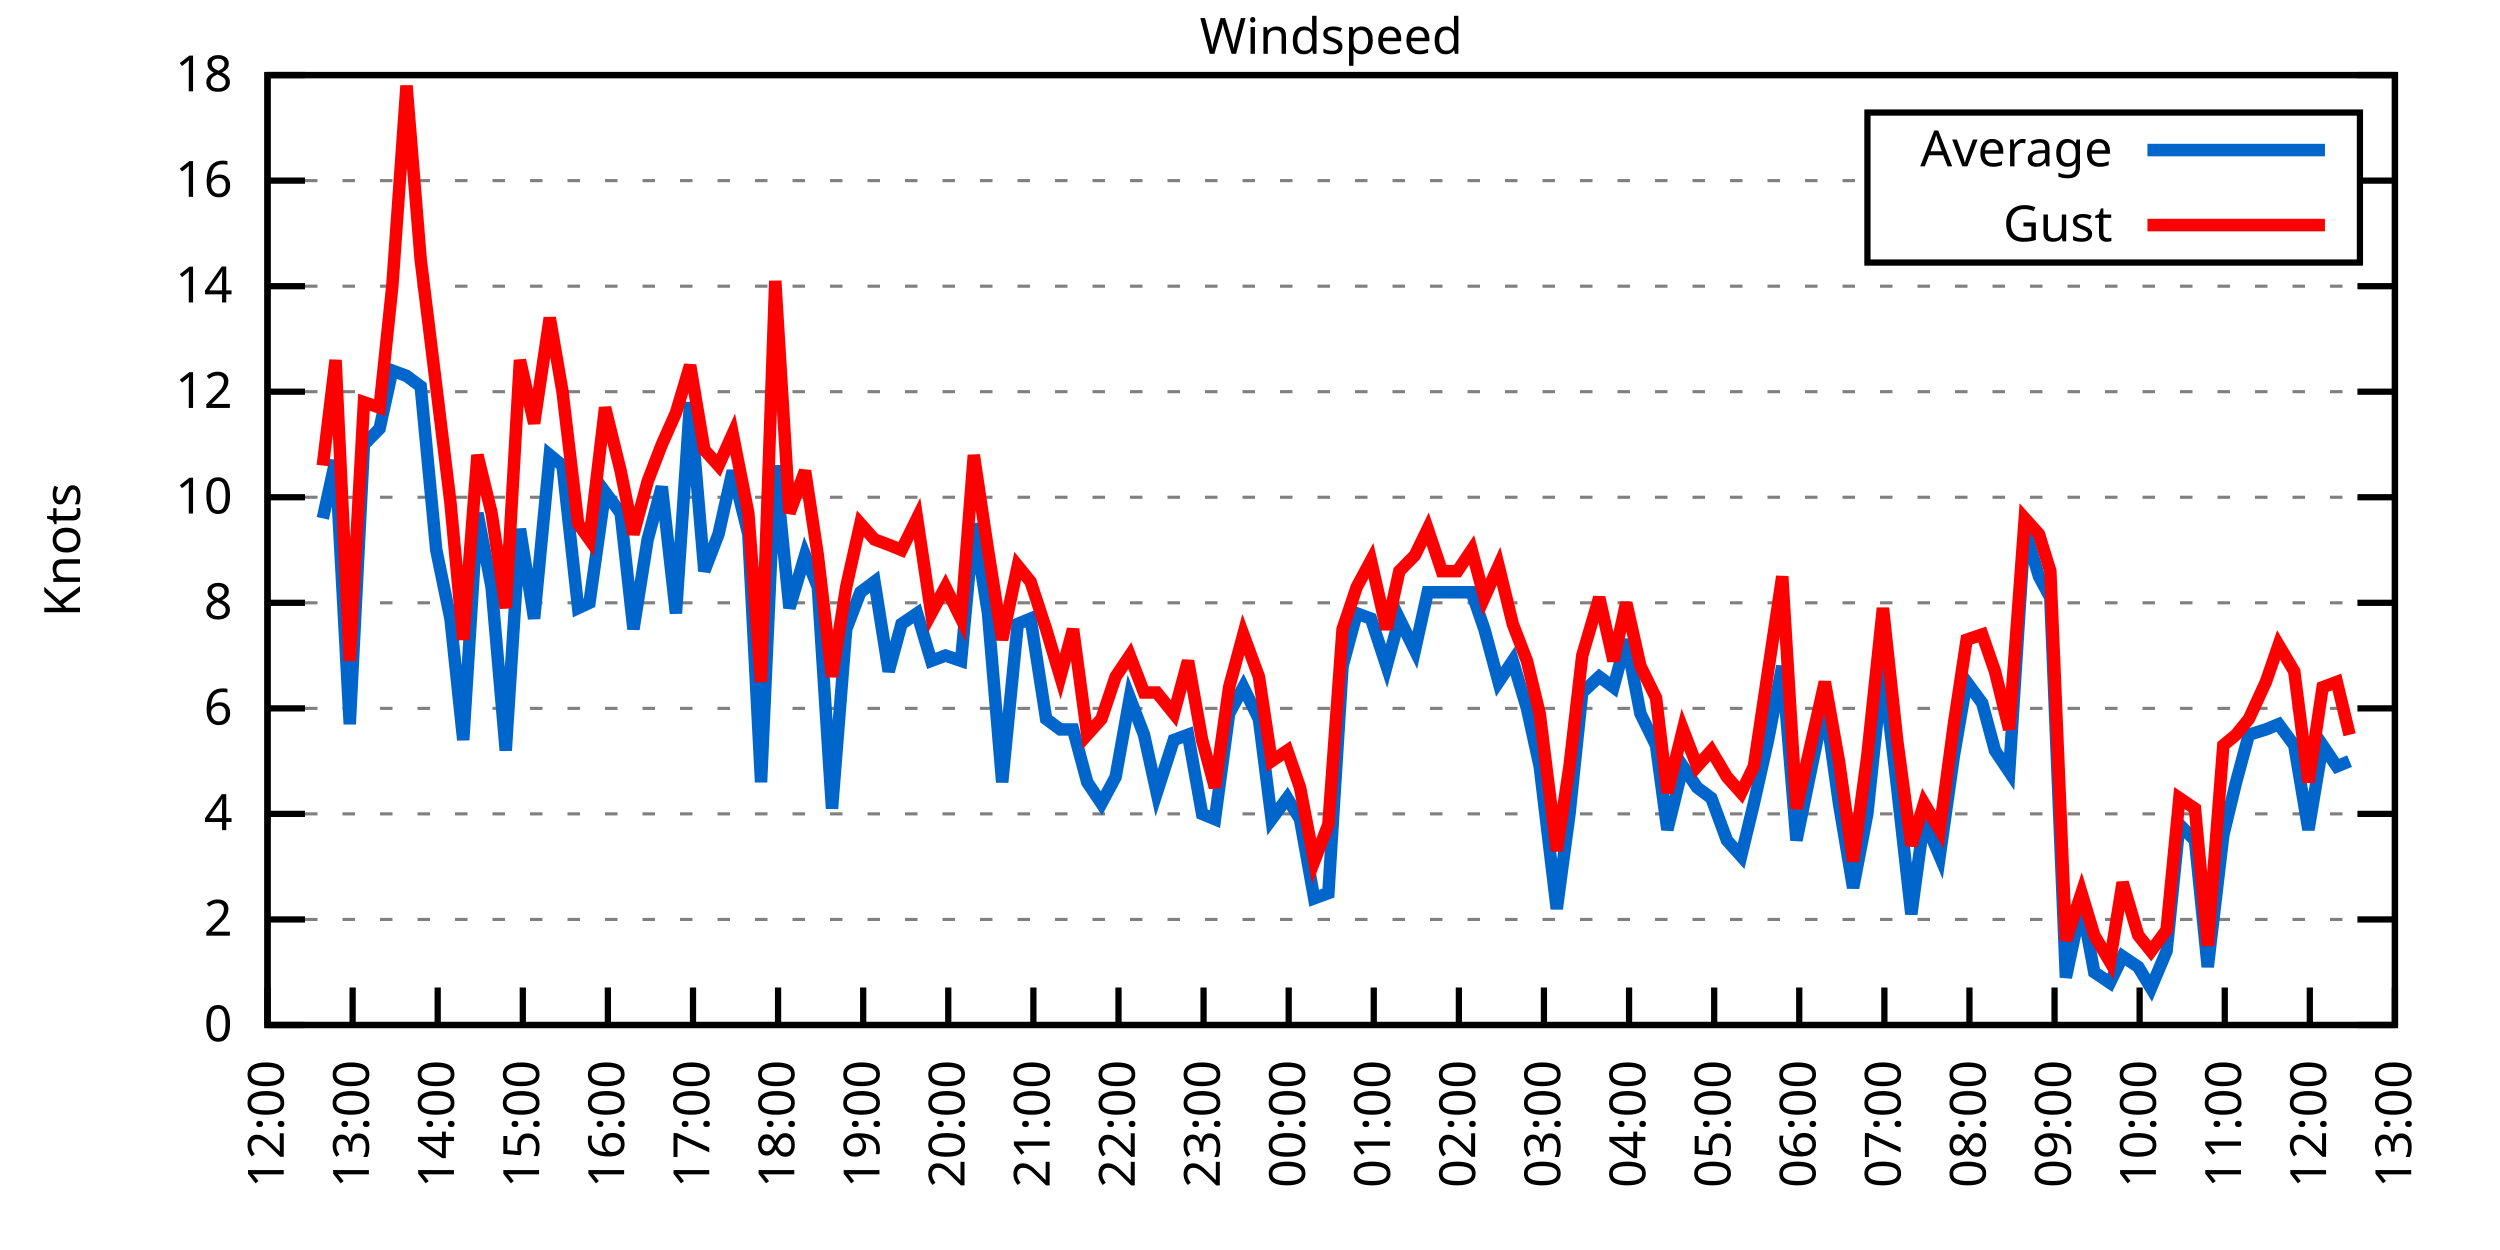
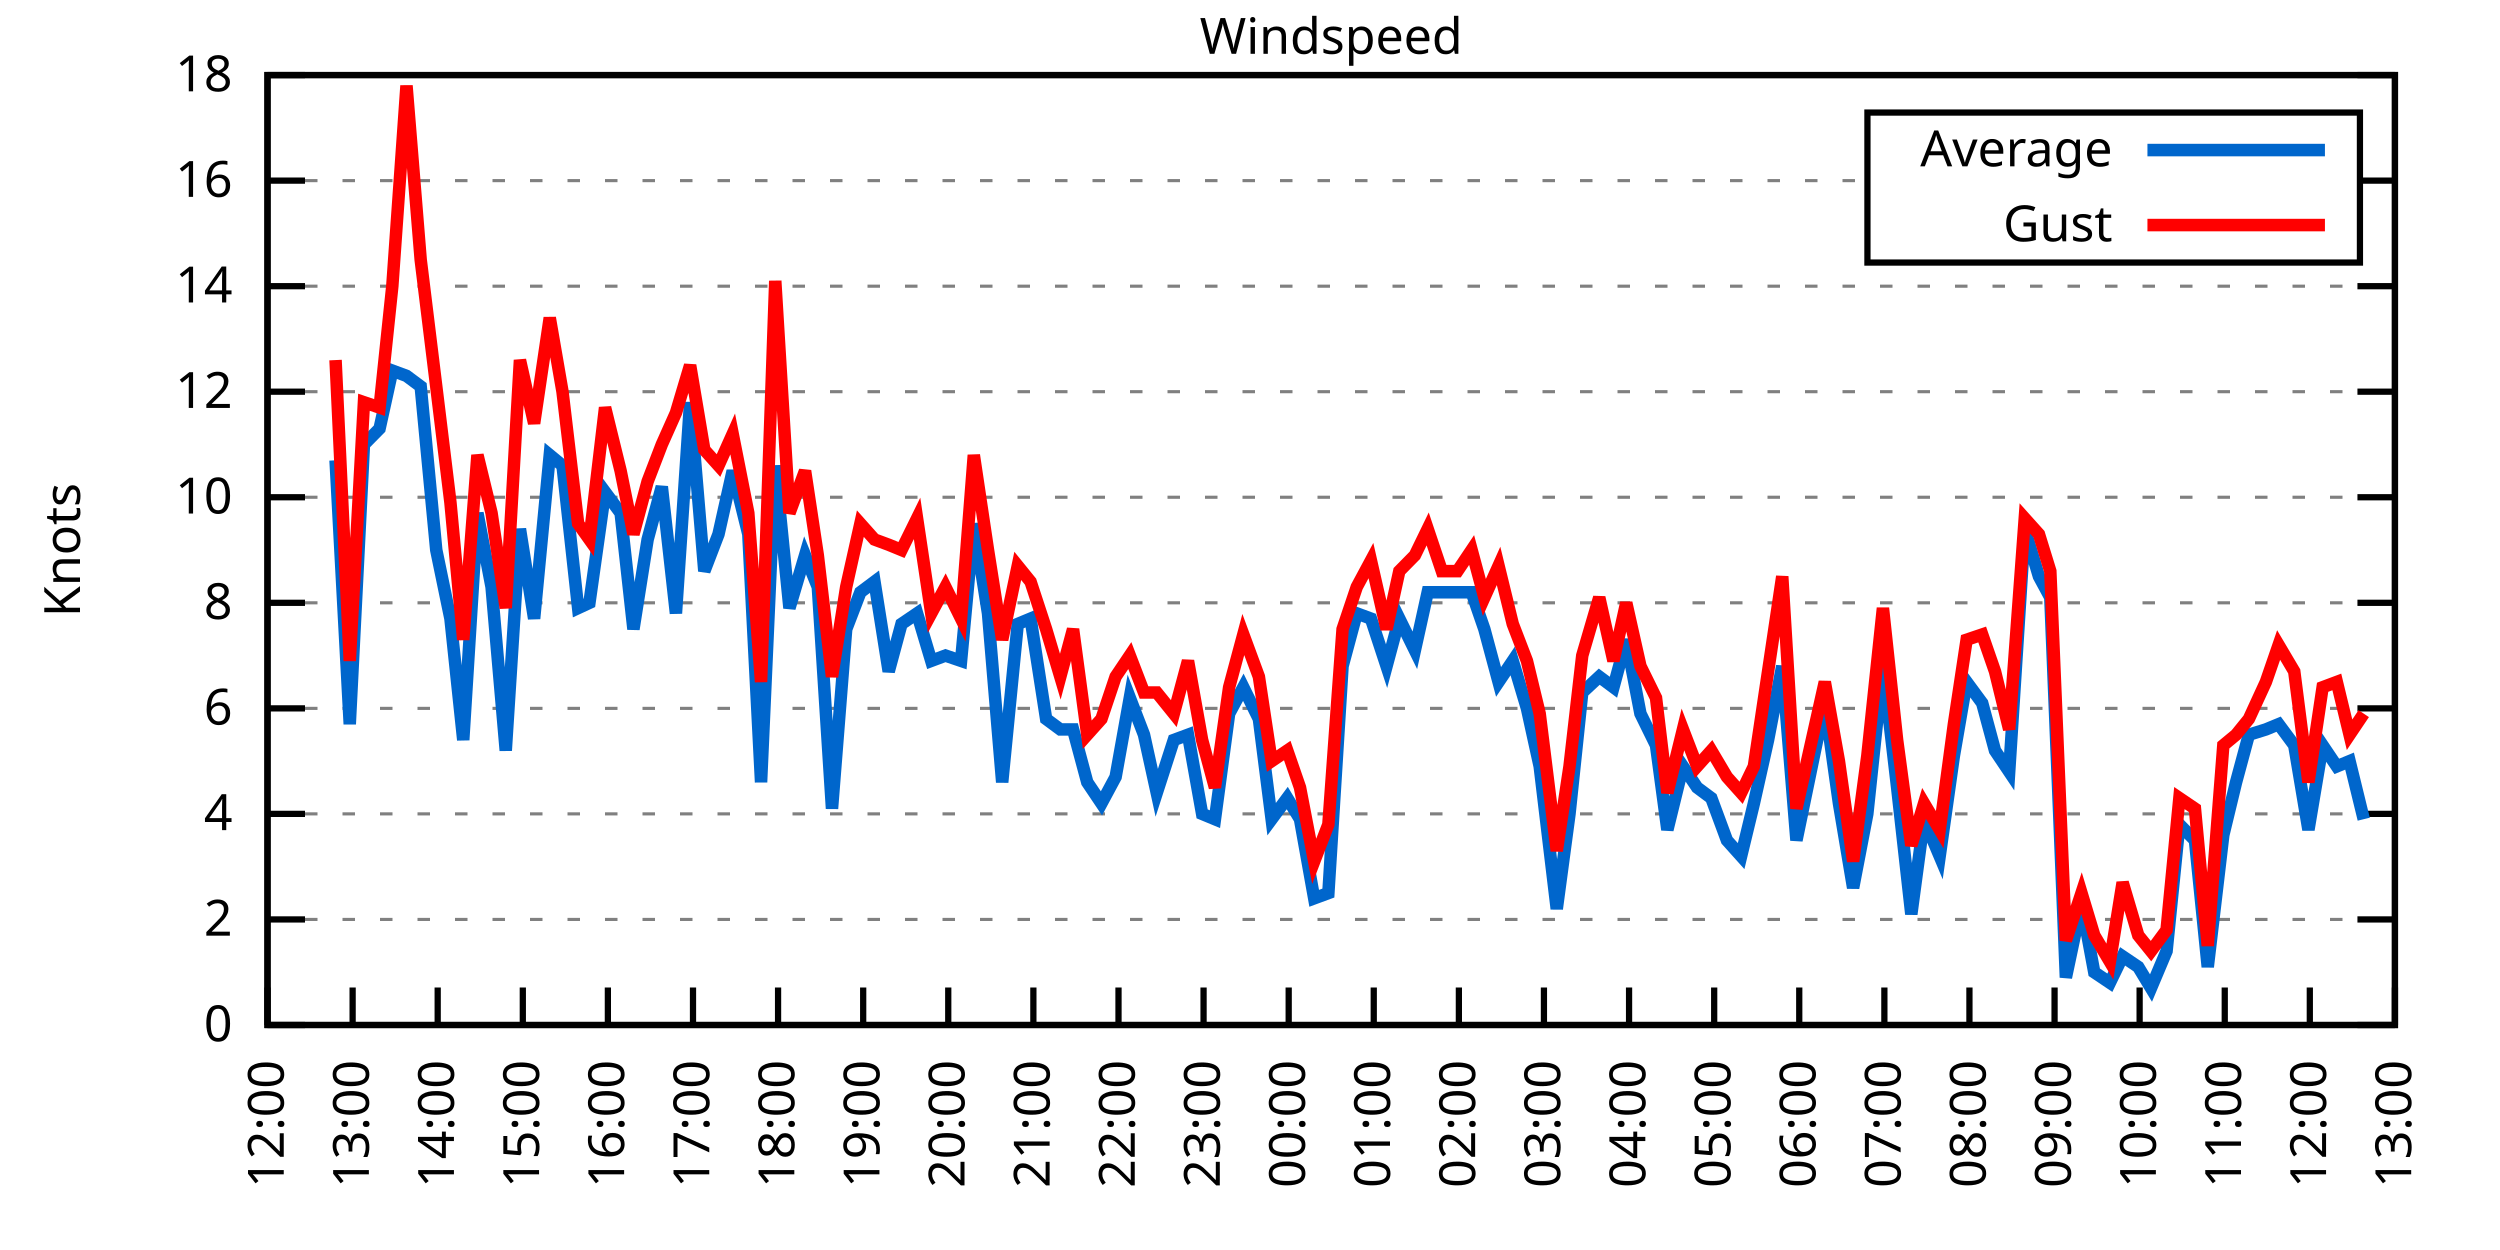
<svg xmlns="http://www.w3.org/2000/svg" xmlns:xlink="http://www.w3.org/1999/xlink" width="400" height="200" viewBox="0 0 400 200">
  <g id="gnuplot_canvas">
    <rect x="0" y="0" width="400" height="200" fill="none" />
    <defs>
      <circle id="gpDot" r="0.5" stroke-width="0.5" stroke="currentColor" />
      <path id="gpPt0" stroke-width="0.333" stroke="currentColor" d="M-1,0 h2 M0,-1 v2" />
      <path id="gpPt1" stroke-width="0.333" stroke="currentColor" d="M-1,-1 L1,1 M1,-1 L-1,1" />
      <path id="gpPt2" stroke-width="0.333" stroke="currentColor" d="M-1,0 L1,0 M0,-1 L0,1 M-1,-1 L1,1 M-1,1 L1,-1" />
      <rect id="gpPt3" stroke-width="0.333" stroke="currentColor" x="-1" y="-1" width="2" height="2" />
      <rect id="gpPt4" stroke-width="0.333" stroke="currentColor" fill="currentColor" x="-1" y="-1" width="2" height="2" />
      <circle id="gpPt5" stroke-width="0.333" stroke="currentColor" cx="0" cy="0" r="1" />
      <use xlink:href="#gpPt5" id="gpPt6" fill="currentColor" stroke="none" />
      <path id="gpPt7" stroke-width="0.333" stroke="currentColor" d="M0,-1.33 L-1.33,0.67 L1.33,0.67 z" />
      <use xlink:href="#gpPt7" id="gpPt8" fill="currentColor" stroke="none" />
      <use xlink:href="#gpPt7" id="gpPt9" stroke="currentColor" transform="rotate(180)" />
      <use xlink:href="#gpPt9" id="gpPt10" fill="currentColor" stroke="none" />
      <use xlink:href="#gpPt3" id="gpPt11" stroke="currentColor" transform="rotate(45)" />
      <use xlink:href="#gpPt11" id="gpPt12" fill="currentColor" stroke="none" />
      <path id="gpPt13" stroke-width="0.333" stroke="currentColor" d="M0,1.330 L1.265,0.411 L0.782,-1.067 L-0.782,-1.076 L-1.265,0.411 z" />
      <use xlink:href="#gpPt13" id="gpPt14" fill="currentColor" stroke="none" />
      <filter id="textbox" filterUnits="objectBoundingBox" x="0" y="0" height="1" width="1">
        <feFlood flood-color="white" flood-opacity="1" result="bgnd" />
        <feComposite in="SourceGraphic" in2="bgnd" operator="atop" />
      </filter>
      <filter id="greybox" filterUnits="objectBoundingBox" x="0" y="0" height="1" width="1">
        <feFlood flood-color="lightgrey" flood-opacity="1" result="grey" />
        <feComposite in="SourceGraphic" in2="grey" operator="atop" />
      </filter>
    </defs>
    <g fill="none" color="white" stroke="currentColor" stroke-width="1.00" stroke-linecap="butt" stroke-linejoin="miter">
</g>
    <g fill="none" color="black" stroke="currentColor" stroke-width="1.00" stroke-linecap="butt" stroke-linejoin="miter">
      <g stroke="none" shape-rendering="crispEdges">
        <polygon fill="rgb(255, 255, 255)" points="42.80,164.00 383.18,164.00 383.18,12.02 42.80,12.02 " />
      </g>
    </g>
    <g fill="none" color="black" stroke="currentColor" stroke-width="1.00" stroke-linecap="butt" stroke-linejoin="miter">
</g>
    <g fill="none" color="black" stroke="black" stroke-width="0.50" stroke-linecap="butt" stroke-linejoin="miter">
</g>
    <g fill="none" color="gray" stroke="currentColor" stroke-width="0.50" stroke-linecap="butt" stroke-linejoin="miter">
      <path stroke="gray" stroke-dasharray="2,4" class="gridline" d="M42.80,164.00 L383.19,164.00  " />
    </g>
    <g fill="none" color="gray" stroke="gray" stroke-width="1.00" stroke-linecap="butt" stroke-linejoin="miter">
</g>
    <g fill="none" color="black" stroke="currentColor" stroke-width="1.00" stroke-linecap="butt" stroke-linejoin="miter">
      <path stroke="black" d="M42.80,164.00 L48.80,164.00 M383.19,164.00 L377.19,164.00  " />
      <g transform="translate(37.20,166.60)" stroke="none" fill="black" font-family="Sans" font-size="8.00" text-anchor="end">
        <text>
          <tspan font-family="Sans"> 0</tspan>
        </text>
      </g>
    </g>
    <g fill="none" color="black" stroke="currentColor" stroke-width="1.00" stroke-linecap="butt" stroke-linejoin="miter">
</g>
    <g fill="none" color="black" stroke="black" stroke-width="0.50" stroke-linecap="butt" stroke-linejoin="miter">
</g>
    <g fill="none" color="gray" stroke="currentColor" stroke-width="0.50" stroke-linecap="butt" stroke-linejoin="miter">
      <path stroke="gray" stroke-dasharray="2,4" class="gridline" d="M42.80,147.11 L383.19,147.11  " />
    </g>
    <g fill="none" color="gray" stroke="gray" stroke-width="1.00" stroke-linecap="butt" stroke-linejoin="miter">
</g>
    <g fill="none" color="black" stroke="currentColor" stroke-width="1.00" stroke-linecap="butt" stroke-linejoin="miter">
      <path stroke="black" d="M42.80,147.11 L48.80,147.11 M383.19,147.11 L377.19,147.11  " />
      <g transform="translate(37.20,149.71)" stroke="none" fill="black" font-family="Sans" font-size="8.00" text-anchor="end">
        <text>
          <tspan font-family="Sans"> 2</tspan>
        </text>
      </g>
    </g>
    <g fill="none" color="black" stroke="currentColor" stroke-width="1.00" stroke-linecap="butt" stroke-linejoin="miter">
</g>
    <g fill="none" color="black" stroke="black" stroke-width="0.50" stroke-linecap="butt" stroke-linejoin="miter">
</g>
    <g fill="none" color="gray" stroke="currentColor" stroke-width="0.50" stroke-linecap="butt" stroke-linejoin="miter">
      <path stroke="gray" stroke-dasharray="2,4" class="gridline" d="M42.80,130.22 L383.19,130.22  " />
    </g>
    <g fill="none" color="gray" stroke="gray" stroke-width="1.00" stroke-linecap="butt" stroke-linejoin="miter">
</g>
    <g fill="none" color="black" stroke="currentColor" stroke-width="1.00" stroke-linecap="butt" stroke-linejoin="miter">
      <path stroke="black" d="M42.80,130.22 L48.80,130.22 M383.19,130.22 L377.19,130.22  " />
      <g transform="translate(37.20,132.82)" stroke="none" fill="black" font-family="Sans" font-size="8.00" text-anchor="end">
        <text>
          <tspan font-family="Sans"> 4</tspan>
        </text>
      </g>
    </g>
    <g fill="none" color="black" stroke="currentColor" stroke-width="1.00" stroke-linecap="butt" stroke-linejoin="miter">
</g>
    <g fill="none" color="black" stroke="black" stroke-width="0.50" stroke-linecap="butt" stroke-linejoin="miter">
</g>
    <g fill="none" color="gray" stroke="currentColor" stroke-width="0.50" stroke-linecap="butt" stroke-linejoin="miter">
      <path stroke="gray" stroke-dasharray="2,4" class="gridline" d="M42.80,113.34 L383.19,113.34  " />
    </g>
    <g fill="none" color="gray" stroke="gray" stroke-width="1.00" stroke-linecap="butt" stroke-linejoin="miter">
</g>
    <g fill="none" color="black" stroke="currentColor" stroke-width="1.00" stroke-linecap="butt" stroke-linejoin="miter">
      <path stroke="black" d="M42.80,113.34 L48.80,113.34 M383.19,113.34 L377.19,113.34  " />
      <g transform="translate(37.20,115.94)" stroke="none" fill="black" font-family="Sans" font-size="8.00" text-anchor="end">
        <text>
          <tspan font-family="Sans"> 6</tspan>
        </text>
      </g>
    </g>
    <g fill="none" color="black" stroke="currentColor" stroke-width="1.00" stroke-linecap="butt" stroke-linejoin="miter">
</g>
    <g fill="none" color="black" stroke="black" stroke-width="0.50" stroke-linecap="butt" stroke-linejoin="miter">
</g>
    <g fill="none" color="gray" stroke="currentColor" stroke-width="0.50" stroke-linecap="butt" stroke-linejoin="miter">
      <path stroke="gray" stroke-dasharray="2,4" class="gridline" d="M42.80,96.45 L383.19,96.45  " />
    </g>
    <g fill="none" color="gray" stroke="gray" stroke-width="1.00" stroke-linecap="butt" stroke-linejoin="miter">
</g>
    <g fill="none" color="black" stroke="currentColor" stroke-width="1.00" stroke-linecap="butt" stroke-linejoin="miter">
      <path stroke="black" d="M42.80,96.45 L48.80,96.45 M383.19,96.45 L377.19,96.45  " />
      <g transform="translate(37.20,99.05)" stroke="none" fill="black" font-family="Sans" font-size="8.00" text-anchor="end">
        <text>
          <tspan font-family="Sans"> 8</tspan>
        </text>
      </g>
    </g>
    <g fill="none" color="black" stroke="currentColor" stroke-width="1.00" stroke-linecap="butt" stroke-linejoin="miter">
</g>
    <g fill="none" color="black" stroke="black" stroke-width="0.50" stroke-linecap="butt" stroke-linejoin="miter">
</g>
    <g fill="none" color="gray" stroke="currentColor" stroke-width="0.50" stroke-linecap="butt" stroke-linejoin="miter">
      <path stroke="gray" stroke-dasharray="2,4" class="gridline" d="M42.80,79.56 L383.19,79.56  " />
    </g>
    <g fill="none" color="gray" stroke="gray" stroke-width="1.00" stroke-linecap="butt" stroke-linejoin="miter">
</g>
    <g fill="none" color="black" stroke="currentColor" stroke-width="1.00" stroke-linecap="butt" stroke-linejoin="miter">
      <path stroke="black" d="M42.80,79.56 L48.80,79.56 M383.19,79.56 L377.19,79.56  " />
      <g transform="translate(37.20,82.16)" stroke="none" fill="black" font-family="Sans" font-size="8.00" text-anchor="end">
        <text>
          <tspan font-family="Sans"> 10</tspan>
        </text>
      </g>
    </g>
    <g fill="none" color="black" stroke="currentColor" stroke-width="1.00" stroke-linecap="butt" stroke-linejoin="miter">
</g>
    <g fill="none" color="black" stroke="black" stroke-width="0.50" stroke-linecap="butt" stroke-linejoin="miter">
</g>
    <g fill="none" color="gray" stroke="currentColor" stroke-width="0.50" stroke-linecap="butt" stroke-linejoin="miter">
      <path stroke="gray" stroke-dasharray="2,4" class="gridline" d="M42.80,62.67 L383.19,62.67  " />
    </g>
    <g fill="none" color="gray" stroke="gray" stroke-width="1.00" stroke-linecap="butt" stroke-linejoin="miter">
</g>
    <g fill="none" color="black" stroke="currentColor" stroke-width="1.00" stroke-linecap="butt" stroke-linejoin="miter">
      <path stroke="black" d="M42.80,62.67 L48.80,62.67 M383.19,62.67 L377.19,62.67  " />
      <g transform="translate(37.20,65.27)" stroke="none" fill="black" font-family="Sans" font-size="8.00" text-anchor="end">
        <text>
          <tspan font-family="Sans"> 12</tspan>
        </text>
      </g>
    </g>
    <g fill="none" color="black" stroke="currentColor" stroke-width="1.00" stroke-linecap="butt" stroke-linejoin="miter">
</g>
    <g fill="none" color="black" stroke="black" stroke-width="0.50" stroke-linecap="butt" stroke-linejoin="miter">
</g>
    <g fill="none" color="gray" stroke="currentColor" stroke-width="0.50" stroke-linecap="butt" stroke-linejoin="miter">
      <path stroke="gray" stroke-dasharray="2,4" class="gridline" d="M42.80,45.79 L383.19,45.79  " />
    </g>
    <g fill="none" color="gray" stroke="gray" stroke-width="1.00" stroke-linecap="butt" stroke-linejoin="miter">
</g>
    <g fill="none" color="black" stroke="currentColor" stroke-width="1.00" stroke-linecap="butt" stroke-linejoin="miter">
      <path stroke="black" d="M42.80,45.79 L48.80,45.79 M383.19,45.79 L377.19,45.79  " />
      <g transform="translate(37.20,48.39)" stroke="none" fill="black" font-family="Sans" font-size="8.00" text-anchor="end">
        <text>
          <tspan font-family="Sans"> 14</tspan>
        </text>
      </g>
    </g>
    <g fill="none" color="black" stroke="currentColor" stroke-width="1.00" stroke-linecap="butt" stroke-linejoin="miter">
</g>
    <g fill="none" color="black" stroke="black" stroke-width="0.50" stroke-linecap="butt" stroke-linejoin="miter">
</g>
    <g fill="none" color="gray" stroke="currentColor" stroke-width="0.50" stroke-linecap="butt" stroke-linejoin="miter">
      <path stroke="gray" stroke-dasharray="2,4" class="gridline" d="M42.80,28.90 L298.79,28.90 M377.59,28.90 L383.19,28.90  " />
    </g>
    <g fill="none" color="gray" stroke="gray" stroke-width="1.00" stroke-linecap="butt" stroke-linejoin="miter">
</g>
    <g fill="none" color="black" stroke="currentColor" stroke-width="1.00" stroke-linecap="butt" stroke-linejoin="miter">
      <path stroke="black" d="M42.80,28.90 L48.80,28.90 M383.19,28.90 L377.19,28.90  " />
      <g transform="translate(37.20,31.50)" stroke="none" fill="black" font-family="Sans" font-size="8.00" text-anchor="end">
        <text>
          <tspan font-family="Sans"> 16</tspan>
        </text>
      </g>
    </g>
    <g fill="none" color="black" stroke="currentColor" stroke-width="1.00" stroke-linecap="butt" stroke-linejoin="miter">
</g>
    <g fill="none" color="black" stroke="black" stroke-width="0.50" stroke-linecap="butt" stroke-linejoin="miter">
</g>
    <g fill="none" color="gray" stroke="currentColor" stroke-width="0.50" stroke-linecap="butt" stroke-linejoin="miter">
      <path stroke="gray" stroke-dasharray="2,4" class="gridline" d="M42.80,12.01 L383.19,12.01  " />
    </g>
    <g fill="none" color="gray" stroke="gray" stroke-width="1.00" stroke-linecap="butt" stroke-linejoin="miter">
</g>
    <g fill="none" color="black" stroke="currentColor" stroke-width="1.00" stroke-linecap="butt" stroke-linejoin="miter">
      <path stroke="black" d="M42.80,12.01 L48.80,12.01 M383.19,12.01 L377.19,12.01  " />
      <g transform="translate(37.20,14.61)" stroke="none" fill="black" font-family="Sans" font-size="8.00" text-anchor="end">
        <text>
          <tspan font-family="Sans"> 18</tspan>
        </text>
      </g>
    </g>
    <g fill="none" color="black" stroke="currentColor" stroke-width="1.00" stroke-linecap="butt" stroke-linejoin="miter">
      <path stroke="black" d="M42.80,164.00 L42.80,158.00  " />
      <g transform="translate(45.40,169.60) rotate(270.00)" stroke="none" fill="black" font-family="Sans" font-size="8.00" text-anchor="end">
        <text>
          <tspan font-family="Sans">12:00</tspan>
        </text>
      </g>
    </g>
    <g fill="none" color="black" stroke="currentColor" stroke-width="1.00" stroke-linecap="butt" stroke-linejoin="miter">
      <path stroke="black" d="M56.42,164.00 L56.42,158.00  " />
      <g transform="translate(59.02,169.60) rotate(270.00)" stroke="none" fill="black" font-family="Sans" font-size="8.00" text-anchor="end">
        <text>
          <tspan font-family="Sans">13:00</tspan>
        </text>
      </g>
    </g>
    <g fill="none" color="black" stroke="currentColor" stroke-width="1.00" stroke-linecap="butt" stroke-linejoin="miter">
      <path stroke="black" d="M70.03,164.00 L70.03,158.00  " />
      <g transform="translate(72.63,169.60) rotate(270.00)" stroke="none" fill="black" font-family="Sans" font-size="8.00" text-anchor="end">
        <text>
          <tspan font-family="Sans">14:00</tspan>
        </text>
      </g>
    </g>
    <g fill="none" color="black" stroke="currentColor" stroke-width="1.00" stroke-linecap="butt" stroke-linejoin="miter">
      <path stroke="black" d="M83.65,164.00 L83.65,158.00  " />
      <g transform="translate(86.25,169.60) rotate(270.00)" stroke="none" fill="black" font-family="Sans" font-size="8.00" text-anchor="end">
        <text>
          <tspan font-family="Sans">15:00</tspan>
        </text>
      </g>
    </g>
    <g fill="none" color="black" stroke="currentColor" stroke-width="1.00" stroke-linecap="butt" stroke-linejoin="miter">
      <path stroke="black" d="M97.26,164.00 L97.26,158.00  " />
      <g transform="translate(99.86,169.60) rotate(270.00)" stroke="none" fill="black" font-family="Sans" font-size="8.00" text-anchor="end">
        <text>
          <tspan font-family="Sans">16:00</tspan>
        </text>
      </g>
    </g>
    <g fill="none" color="black" stroke="currentColor" stroke-width="1.00" stroke-linecap="butt" stroke-linejoin="miter">
      <path stroke="black" d="M110.88,164.00 L110.88,158.00  " />
      <g transform="translate(113.48,169.60) rotate(270.00)" stroke="none" fill="black" font-family="Sans" font-size="8.00" text-anchor="end">
        <text>
          <tspan font-family="Sans">17:00</tspan>
        </text>
      </g>
    </g>
    <g fill="none" color="black" stroke="currentColor" stroke-width="1.00" stroke-linecap="butt" stroke-linejoin="miter">
      <path stroke="black" d="M124.49,164.00 L124.49,158.00  " />
      <g transform="translate(127.09,169.60) rotate(270.00)" stroke="none" fill="black" font-family="Sans" font-size="8.00" text-anchor="end">
        <text>
          <tspan font-family="Sans">18:00</tspan>
        </text>
      </g>
    </g>
    <g fill="none" color="black" stroke="currentColor" stroke-width="1.00" stroke-linecap="butt" stroke-linejoin="miter">
      <path stroke="black" d="M138.11,164.00 L138.11,158.00  " />
      <g transform="translate(140.71,169.60) rotate(270.00)" stroke="none" fill="black" font-family="Sans" font-size="8.00" text-anchor="end">
        <text>
          <tspan font-family="Sans">19:00</tspan>
        </text>
      </g>
    </g>
    <g fill="none" color="black" stroke="currentColor" stroke-width="1.00" stroke-linecap="butt" stroke-linejoin="miter">
      <path stroke="black" d="M151.72,164.00 L151.72,158.00  " />
      <g transform="translate(154.32,169.60) rotate(270.00)" stroke="none" fill="black" font-family="Sans" font-size="8.00" text-anchor="end">
        <text>
          <tspan font-family="Sans">20:00</tspan>
        </text>
      </g>
    </g>
    <g fill="none" color="black" stroke="currentColor" stroke-width="1.00" stroke-linecap="butt" stroke-linejoin="miter">
      <path stroke="black" d="M165.34,164.00 L165.34,158.00  " />
      <g transform="translate(167.94,169.60) rotate(270.00)" stroke="none" fill="black" font-family="Sans" font-size="8.00" text-anchor="end">
        <text>
          <tspan font-family="Sans">21:00</tspan>
        </text>
      </g>
    </g>
    <g fill="none" color="black" stroke="currentColor" stroke-width="1.00" stroke-linecap="butt" stroke-linejoin="miter">
      <path stroke="black" d="M178.96,164.00 L178.96,158.00  " />
      <g transform="translate(181.56,169.60) rotate(270.00)" stroke="none" fill="black" font-family="Sans" font-size="8.00" text-anchor="end">
        <text>
          <tspan font-family="Sans">22:00</tspan>
        </text>
      </g>
    </g>
    <g fill="none" color="black" stroke="currentColor" stroke-width="1.00" stroke-linecap="butt" stroke-linejoin="miter">
      <path stroke="black" d="M192.57,164.00 L192.57,158.00  " />
      <g transform="translate(195.17,169.60) rotate(270.00)" stroke="none" fill="black" font-family="Sans" font-size="8.00" text-anchor="end">
        <text>
          <tspan font-family="Sans">23:00</tspan>
        </text>
      </g>
    </g>
    <g fill="none" color="black" stroke="currentColor" stroke-width="1.00" stroke-linecap="butt" stroke-linejoin="miter">
      <path stroke="black" d="M206.19,164.00 L206.19,158.00  " />
      <g transform="translate(208.79,169.60) rotate(270.00)" stroke="none" fill="black" font-family="Sans" font-size="8.00" text-anchor="end">
        <text>
          <tspan font-family="Sans">00:00</tspan>
        </text>
      </g>
    </g>
    <g fill="none" color="black" stroke="currentColor" stroke-width="1.00" stroke-linecap="butt" stroke-linejoin="miter">
      <path stroke="black" d="M219.80,164.00 L219.80,158.00  " />
      <g transform="translate(222.40,169.60) rotate(270.00)" stroke="none" fill="black" font-family="Sans" font-size="8.00" text-anchor="end">
        <text>
          <tspan font-family="Sans">01:00</tspan>
        </text>
      </g>
    </g>
    <g fill="none" color="black" stroke="currentColor" stroke-width="1.00" stroke-linecap="butt" stroke-linejoin="miter">
      <path stroke="black" d="M233.42,164.00 L233.42,158.00  " />
      <g transform="translate(236.02,169.60) rotate(270.00)" stroke="none" fill="black" font-family="Sans" font-size="8.00" text-anchor="end">
        <text>
          <tspan font-family="Sans">02:00</tspan>
        </text>
      </g>
    </g>
    <g fill="none" color="black" stroke="currentColor" stroke-width="1.00" stroke-linecap="butt" stroke-linejoin="miter">
      <path stroke="black" d="M247.03,164.00 L247.03,158.00  " />
      <g transform="translate(249.63,169.60) rotate(270.00)" stroke="none" fill="black" font-family="Sans" font-size="8.00" text-anchor="end">
        <text>
          <tspan font-family="Sans">03:00</tspan>
        </text>
      </g>
    </g>
    <g fill="none" color="black" stroke="currentColor" stroke-width="1.00" stroke-linecap="butt" stroke-linejoin="miter">
      <path stroke="black" d="M260.65,164.00 L260.65,158.00  " />
      <g transform="translate(263.25,169.60) rotate(270.00)" stroke="none" fill="black" font-family="Sans" font-size="8.00" text-anchor="end">
        <text>
          <tspan font-family="Sans">04:00</tspan>
        </text>
      </g>
    </g>
    <g fill="none" color="black" stroke="currentColor" stroke-width="1.00" stroke-linecap="butt" stroke-linejoin="miter">
      <path stroke="black" d="M274.27,164.00 L274.27,158.00  " />
      <g transform="translate(276.87,169.60) rotate(270.00)" stroke="none" fill="black" font-family="Sans" font-size="8.00" text-anchor="end">
        <text>
          <tspan font-family="Sans">05:00</tspan>
        </text>
      </g>
    </g>
    <g fill="none" color="black" stroke="currentColor" stroke-width="1.00" stroke-linecap="butt" stroke-linejoin="miter">
      <path stroke="black" d="M287.88,164.00 L287.88,158.00  " />
      <g transform="translate(290.48,169.60) rotate(270.00)" stroke="none" fill="black" font-family="Sans" font-size="8.00" text-anchor="end">
        <text>
          <tspan font-family="Sans">06:00</tspan>
        </text>
      </g>
    </g>
    <g fill="none" color="black" stroke="currentColor" stroke-width="1.00" stroke-linecap="butt" stroke-linejoin="miter">
      <path stroke="black" d="M301.50,164.00 L301.50,158.00  " />
      <g transform="translate(304.10,169.60) rotate(270.00)" stroke="none" fill="black" font-family="Sans" font-size="8.00" text-anchor="end">
        <text>
          <tspan font-family="Sans">07:00</tspan>
        </text>
      </g>
    </g>
    <g fill="none" color="black" stroke="currentColor" stroke-width="1.00" stroke-linecap="butt" stroke-linejoin="miter">
      <path stroke="black" d="M315.11,164.00 L315.11,158.00  " />
      <g transform="translate(317.71,169.60) rotate(270.00)" stroke="none" fill="black" font-family="Sans" font-size="8.00" text-anchor="end">
        <text>
          <tspan font-family="Sans">08:00</tspan>
        </text>
      </g>
    </g>
    <g fill="none" color="black" stroke="currentColor" stroke-width="1.00" stroke-linecap="butt" stroke-linejoin="miter">
      <path stroke="black" d="M328.73,164.00 L328.73,158.00  " />
      <g transform="translate(331.33,169.60) rotate(270.00)" stroke="none" fill="black" font-family="Sans" font-size="8.00" text-anchor="end">
        <text>
          <tspan font-family="Sans">09:00</tspan>
        </text>
      </g>
    </g>
    <g fill="none" color="black" stroke="currentColor" stroke-width="1.00" stroke-linecap="butt" stroke-linejoin="miter">
      <path stroke="black" d="M342.34,164.00 L342.34,158.00  " />
      <g transform="translate(344.94,169.60) rotate(270.00)" stroke="none" fill="black" font-family="Sans" font-size="8.00" text-anchor="end">
        <text>
          <tspan font-family="Sans">10:00</tspan>
        </text>
      </g>
    </g>
    <g fill="none" color="black" stroke="currentColor" stroke-width="1.00" stroke-linecap="butt" stroke-linejoin="miter">
      <path stroke="black" d="M355.96,164.00 L355.96,158.00  " />
      <g transform="translate(358.56,169.60) rotate(270.00)" stroke="none" fill="black" font-family="Sans" font-size="8.00" text-anchor="end">
        <text>
          <tspan font-family="Sans">11:00</tspan>
        </text>
      </g>
    </g>
    <g fill="none" color="black" stroke="currentColor" stroke-width="1.00" stroke-linecap="butt" stroke-linejoin="miter">
      <path stroke="black" d="M369.57,164.00 L369.57,158.00  " />
      <g transform="translate(372.17,169.60) rotate(270.00)" stroke="none" fill="black" font-family="Sans" font-size="8.00" text-anchor="end">
        <text>
          <tspan font-family="Sans">12:00</tspan>
        </text>
      </g>
    </g>
    <g fill="none" color="black" stroke="currentColor" stroke-width="1.00" stroke-linecap="butt" stroke-linejoin="miter">
      <path stroke="black" d="M383.19,164.00 L383.19,158.00  " />
      <g transform="translate(385.79,169.60) rotate(270.00)" stroke="none" fill="black" font-family="Sans" font-size="8.00" text-anchor="end">
        <text>
          <tspan font-family="Sans">13:00</tspan>
        </text>
      </g>
    </g>
    <g fill="none" color="black" stroke="currentColor" stroke-width="1.00" stroke-linecap="butt" stroke-linejoin="miter">
</g>
    <g fill="none" color="black" stroke="currentColor" stroke-width="1.00" stroke-linecap="butt" stroke-linejoin="miter">
      <path stroke="black" d="M42.80,12.01 L42.80,164.00 L383.19,164.00 L383.19,12.01 L42.80,12.01 Z  " />
    </g>
    <g fill="none" color="black" stroke="currentColor" stroke-width="1.00" stroke-linecap="butt" stroke-linejoin="miter">
</g>
    <g fill="none" color="black" stroke="currentColor" stroke-width="1.00" stroke-linecap="butt" stroke-linejoin="miter">
      <path stroke="black" d="M298.79,42.01 L298.79,18.01 L377.59,18.01 L377.59,42.01 L298.79,42.01 Z  " />
    </g>
    <g id="Windspeed_plot_1">
      <g fill="none" color="white" stroke="black" stroke-width="2.00" stroke-linecap="butt" stroke-linejoin="miter">
</g>
      <g fill="none" color="black" stroke="currentColor" stroke-width="2.00" stroke-linecap="butt" stroke-linejoin="miter">
        <g transform="translate(337.99,26.61)" stroke="none" fill="black" font-family="Sans" font-size="8.00" text-anchor="end">
          <text>
            <tspan font-family="Sans">Average</tspan>
          </text>
        </g>
      </g>
      <g fill="none" color="black" stroke="currentColor" stroke-width="2.00" stroke-linecap="butt" stroke-linejoin="miter">
-         <path stroke="rgb(  0, 102, 204)" d="M343.59,24.01 L371.99,24.01 M51.65,82.94 L53.69,73.65 L55.96,115.87 L58.23,71.12 L60.73,68.58 L62.77,59.30   L65.04,60.14 L67.31,61.83 L69.80,88.00 L72.07,98.98 L74.12,118.40 L76.39,82.09 L78.65,93.92 L80.92,120.09   L83.19,84.63 L85.46,98.98 L87.96,72.81 L90.00,74.49 L92.50,97.29 L94.31,96.45 L96.81,78.72 L99.30,82.09   L101.35,100.67 L103.62,86.32 L105.89,77.87 L108.15,98.14 L110.42,64.36 L112.69,91.38 L114.96,85.47 L117.23,75.34   L119.73,85.47 L121.77,125.16 L124.04,74.49 L126.31,97.29 L128.81,88.85 L130.85,93.92 L133.12,129.38 L135.39,100.67   L137.66,94.76 L139.92,93.07 L142.19,107.43 L144.24,99.83 L146.73,98.14 L149.00,105.74 L151.27,104.89 L153.77,105.74   L155.81,83.78 L158.08,98.14 L160.35,125.16 L162.84,99.83 L164.89,98.98 L167.38,115.03 L169.65,116.71 L171.69,116.71   L173.96,125.16 L176.23,128.54 L178.50,124.31 L180.77,111.65 L183.04,117.56 L185.08,126.85 L187.81,118.40 L190.08,117.56   L192.34,130.22 L194.39,131.07 L196.66,114.18 L198.93,109.96 L201.42,115.03 L203.46,131.07 L205.96,127.69 L208.00,131.07   L210.27,143.73 L212.54,142.89 L214.81,106.58 L217.08,98.14 L219.35,98.98 L221.85,106.58 L223.89,98.98 L226.38,104.05   L228.43,94.76 L230.70,94.76 L233.19,94.76 L235.46,94.76 L237.50,100.67 L239.77,109.11 L242.04,105.74 L244.31,113.34   L246.35,122.62 L249.08,145.42 L251.12,130.22 L253.16,110.80 L255.88,108.27 L258.15,109.96 L260.20,102.36 L262.47,114.18   L264.96,119.25 L266.78,132.76 L269.27,122.62 L271.54,126.00 L273.81,127.69 L276.31,134.45 L278.58,136.98 L280.62,128.54   L282.89,118.40 L285.16,106.58 L287.43,134.45 L291.97,112.49 L294.23,128.54 L296.50,142.05 L298.77,130.22 L301.27,106.58   L303.54,126.00 L305.81,146.27 L307.85,131.07 L310.35,136.98 L312.62,120.94 L314.66,109.11 L317.15,112.49 L319.20,120.09   L321.47,123.47 L323.96,84.63 L326.23,92.23 L328.05,95.60 L330.54,156.40 L333.04,144.58 L335.08,155.56 L337.58,157.24   L339.62,153.02 L342.12,154.71 L344.16,158.09 L346.65,152.18 L348.70,131.91 L351.19,134.45 L353.24,154.71 L355.73,133.60   L357.77,125.16 L359.82,117.56 L362.54,116.71 L364.58,115.87 L367.08,119.25 L369.35,132.76 L371.62,119.25 L373.89,122.62   L375.93,121.78  " />
+         <path stroke="rgb(  0, 102, 204)" d="M343.59,24.01 L371.99,24.01 M53.69,73.65 L55.96,115.87 L58.23,71.12 L60.73,68.58 L62.77,59.30 L65.04,60.14   L67.31,61.83 L69.80,88.00 L72.07,98.98 L74.12,118.40 L76.39,82.09 L78.65,93.92 L80.92,120.09 L83.19,84.63   L85.46,98.98 L87.96,72.81 L90.00,74.49 L92.50,97.29 L94.31,96.45 L96.81,78.72 L99.30,82.09 L101.35,100.67   L103.62,86.32 L105.89,77.87 L108.15,98.14 L110.42,64.36 L112.69,91.38 L114.96,85.47 L117.23,75.34 L119.73,85.47   L121.77,125.16 L124.04,74.49 L126.31,97.29 L128.81,88.85 L130.85,93.92 L133.12,129.38 L135.39,100.67 L137.66,94.76   L139.92,93.07 L142.19,107.43 L144.24,99.83 L146.73,98.14 L149.00,105.74 L151.27,104.89 L153.77,105.74 L155.81,83.78   L158.08,98.14 L160.35,125.16 L162.84,99.83 L164.89,98.98 L167.38,115.03 L169.65,116.71 L171.69,116.71 L173.96,125.16   L176.23,128.54 L178.50,124.31 L180.77,111.65 L183.04,117.56 L185.08,126.85 L187.81,118.40 L190.08,117.56 L192.34,130.22   L194.39,131.07 L196.66,114.18 L198.93,109.96 L201.42,115.03 L203.46,131.07 L205.96,127.69 L208.00,131.07 L210.27,143.73   L212.54,142.89 L214.81,106.58 L217.08,98.14 L219.35,98.98 L221.85,106.58 L223.89,98.98 L226.38,104.05 L228.43,94.76   L230.70,94.76 L233.19,94.76 L235.46,94.76 L237.50,100.67 L239.77,109.11 L242.04,105.74 L244.31,113.34 L246.35,122.62   L249.08,145.42 L251.12,130.22 L253.16,110.80 L255.88,108.27 L258.15,109.96 L260.20,102.36 L262.47,114.18 L264.96,119.25   L266.78,132.76 L269.27,122.62 L271.54,126.00 L273.81,127.69 L276.31,134.45 L278.58,136.98 L280.62,128.54 L282.89,118.40   L285.16,106.58 L287.43,134.45 L291.97,112.49 L294.23,128.54 L296.50,142.05 L298.77,130.22 L301.27,106.58 L303.54,126.00   L305.81,146.27 L307.85,131.07 L310.35,136.98 L312.62,120.94 L314.66,109.11 L317.15,112.49 L319.20,120.09 L321.47,123.47   L323.96,84.63 L326.23,92.23 L328.05,95.60 L330.54,156.40 L333.04,144.58 L335.08,155.56 L337.58,157.24 L339.62,153.02   L342.12,154.71 L344.16,158.09 L346.65,152.18 L348.70,131.91 L351.19,134.45 L353.24,154.71 L355.73,133.60 L357.77,125.16   L359.82,117.56 L362.54,116.71 L364.58,115.87 L367.08,119.25 L369.35,132.76 L371.62,119.25 L373.89,122.62 L375.93,121.78   L378.20,131.07  " />
      </g>
    </g>
    <g id="Windspeed_plot_2">
      <g fill="none" color="black" stroke="currentColor" stroke-width="2.00" stroke-linecap="butt" stroke-linejoin="miter">
        <g transform="translate(337.99,38.61)" stroke="none" fill="black" font-family="Sans" font-size="8.00" text-anchor="end">
          <text>
            <tspan font-family="Sans">Gust</tspan>
          </text>
        </g>
      </g>
      <g fill="none" color="black" stroke="currentColor" stroke-width="2.00" stroke-linecap="butt" stroke-linejoin="miter">
-         <path stroke="rgb(255,   0,   0)" d="M343.59,36.01 L371.99,36.01 M51.65,74.49 L53.69,57.61 L55.96,105.74 L58.23,64.36 L60.73,65.21 L62.77,45.79   L65.04,13.70 L67.31,41.56 L69.80,61.83 L72.07,80.41 L74.12,102.36 L76.39,72.81 L78.65,82.09 L80.92,97.29   L83.19,57.61 L85.46,67.74 L87.96,50.85 L90.00,62.67 L92.50,83.78 L94.31,86.32 L96.81,65.21 L99.30,75.34   L101.35,85.47 L103.62,77.03 L105.89,71.12 L108.15,66.05 L110.42,58.45 L112.69,71.96 L114.96,74.49 L117.23,69.43   L119.73,82.09 L121.77,109.11 L124.04,44.94 L126.31,82.09 L128.81,75.34 L130.85,88.85 L133.12,108.27 L135.39,93.92   L137.66,83.78 L139.92,86.32 L142.19,87.16 L144.24,88.00 L146.73,82.94 L149.00,98.14 L151.27,93.92 L153.77,98.98   L155.81,72.81 L158.08,88.00 L160.35,102.36 L162.84,90.54 L164.89,93.07 L167.38,100.67 L169.65,108.27 L171.69,100.67   L173.96,117.56 L176.23,115.03 L178.50,108.27 L180.77,104.89 L183.04,110.80 L185.08,110.80 L187.81,114.18 L190.08,105.74   L192.34,118.40 L194.39,126.00 L196.66,109.96 L198.93,101.52 L201.42,108.27 L203.46,121.78 L205.96,120.09 L208.00,126.00   L210.27,137.82 L212.54,131.91 L214.81,100.67 L217.08,93.92 L219.35,89.69 L221.85,100.67 L223.89,91.38 L226.38,88.85   L228.43,84.63 L230.70,91.38 L233.19,91.38 L235.46,88.00 L237.50,95.60 L239.77,90.54 L242.04,99.83 L244.31,105.74   L246.35,114.18 L249.08,136.14 L251.12,122.62 L253.16,104.89 L255.88,95.60 L258.15,105.74 L260.20,96.45 L262.47,106.58   L264.96,111.65 L266.78,126.85 L269.27,116.71 L271.54,122.62 L273.81,120.09 L276.31,124.31 L278.58,126.85 L280.62,122.62   L282.89,107.43 L285.16,92.23 L287.43,129.38 L291.97,109.11 L294.23,121.78 L296.50,137.82 L298.77,120.94 L301.27,97.29   L303.54,118.40 L305.81,135.29 L307.85,128.54 L310.35,132.76 L312.62,115.87 L314.66,102.36 L317.15,101.52 L319.20,107.43   L321.47,116.71 L323.96,82.94 L326.23,85.47 L328.05,91.38 L330.54,150.49 L333.04,142.89 L335.08,149.65 L337.58,153.87   L339.62,141.20 L342.12,149.65 L344.16,152.18 L346.65,148.80 L348.70,127.69 L351.19,129.38 L353.24,151.33 L355.73,119.25   L357.77,117.56 L359.82,115.03 L362.54,109.11 L364.58,103.20 L367.08,107.43 L369.35,125.16 L371.62,109.96 L373.89,109.11   L375.93,117.56  " />
+         <path stroke="rgb(255,   0,   0)" d="M343.59,36.01 L371.99,36.01 M53.69,57.61 L55.96,105.74 L58.23,64.36 L60.73,65.21 L62.77,45.79 L65.04,13.70   L67.31,41.56 L69.80,61.83 L72.07,80.41 L74.12,102.36 L76.39,72.81 L78.65,82.09 L80.92,97.29 L83.19,57.61   L85.46,67.74 L87.96,50.85 L90.00,62.67 L92.50,83.78 L94.31,86.32 L96.81,65.21 L99.30,75.34 L101.35,85.47   L103.62,77.03 L105.89,71.12 L108.15,66.05 L110.42,58.45 L112.69,71.96 L114.96,74.49 L117.23,69.43 L119.73,82.09   L121.77,109.11 L124.04,44.94 L126.31,82.09 L128.81,75.34 L130.85,88.85 L133.12,108.27 L135.39,93.92 L137.66,83.78   L139.92,86.32 L142.19,87.16 L144.24,88.00 L146.73,82.94 L149.00,98.14 L151.27,93.92 L153.77,98.98 L155.81,72.81   L158.08,88.00 L160.35,102.36 L162.84,90.54 L164.89,93.07 L167.38,100.67 L169.65,108.27 L171.69,100.67 L173.96,117.56   L176.23,115.03 L178.50,108.27 L180.77,104.89 L183.04,110.80 L185.08,110.80 L187.81,114.18 L190.08,105.74 L192.34,118.40   L194.39,126.00 L196.66,109.96 L198.93,101.52 L201.42,108.27 L203.46,121.78 L205.96,120.09 L208.00,126.00 L210.27,137.82   L212.54,131.91 L214.81,100.67 L217.08,93.92 L219.35,89.69 L221.85,100.67 L223.89,91.38 L226.38,88.85 L228.43,84.63   L230.70,91.38 L233.19,91.38 L235.46,88.00 L237.50,95.60 L239.77,90.54 L242.04,99.83 L244.31,105.74 L246.35,114.18   L249.08,136.14 L251.12,122.62 L253.16,104.89 L255.88,95.60 L258.15,105.74 L260.20,96.45 L262.47,106.58 L264.96,111.65   L266.78,126.85 L269.27,116.71 L271.54,122.62 L273.81,120.09 L276.31,124.31 L278.58,126.85 L280.62,122.62 L282.89,107.43   L285.16,92.23 L287.43,129.38 L291.97,109.11 L294.23,121.78 L296.50,137.82 L298.77,120.94 L301.27,97.29 L303.54,118.40   L305.81,135.29 L307.85,128.54 L310.35,132.76 L312.62,115.87 L314.66,102.36 L317.15,101.52 L319.20,107.43 L321.47,116.71   L323.96,82.94 L326.23,85.47 L328.05,91.38 L330.54,150.49 L333.04,142.89 L335.08,149.65 L337.58,153.87 L339.62,141.20   L342.12,149.65 L344.16,152.18 L346.65,148.80 L348.70,127.69 L351.19,129.38 L353.24,151.33 L355.73,119.25 L357.77,117.56   L359.82,115.03 L362.54,109.11 L364.58,103.20 L367.08,107.43 L369.35,125.16 L371.62,109.96 L373.89,109.11 L375.93,117.56   L378.20,114.18  " />
      </g>
    </g>
    <g fill="none" color="black" stroke="currentColor" stroke-width="2.00" stroke-linecap="butt" stroke-linejoin="miter">
</g>
    <g fill="none" color="black" stroke="black" stroke-width="1.00" stroke-linecap="butt" stroke-linejoin="miter">
</g>
    <g fill="none" color="black" stroke="currentColor" stroke-width="1.00" stroke-linecap="butt" stroke-linejoin="miter">
      <path stroke="black" d="M42.80,12.01 L42.80,164.00 L383.19,164.00 L383.19,12.01 L42.80,12.01 Z  " />
      <g transform="translate(12.80,88.01) rotate(270.00)" stroke="none" fill="black" font-family="Sans" font-size="8.00" text-anchor="middle">
        <text>
          <tspan font-family="Sans">Knots</tspan>
        </text>
      </g>
    </g>
    <g fill="none" color="black" stroke="currentColor" stroke-width="1.00" stroke-linecap="butt" stroke-linejoin="miter">
</g>
    <g fill="none" color="black" stroke="currentColor" stroke-width="1.00" stroke-linecap="butt" stroke-linejoin="miter">
      <g transform="translate(212.99,8.61)" stroke="none" fill="black" font-family="Sans" font-size="8.00" text-anchor="middle">
        <text>
          <tspan font-family="Sans">Windspeed</tspan>
        </text>
      </g>
    </g>
    <g fill="none" color="black" stroke="currentColor" stroke-width="1.00" stroke-linecap="butt" stroke-linejoin="miter">
</g>
  </g>
</svg>
